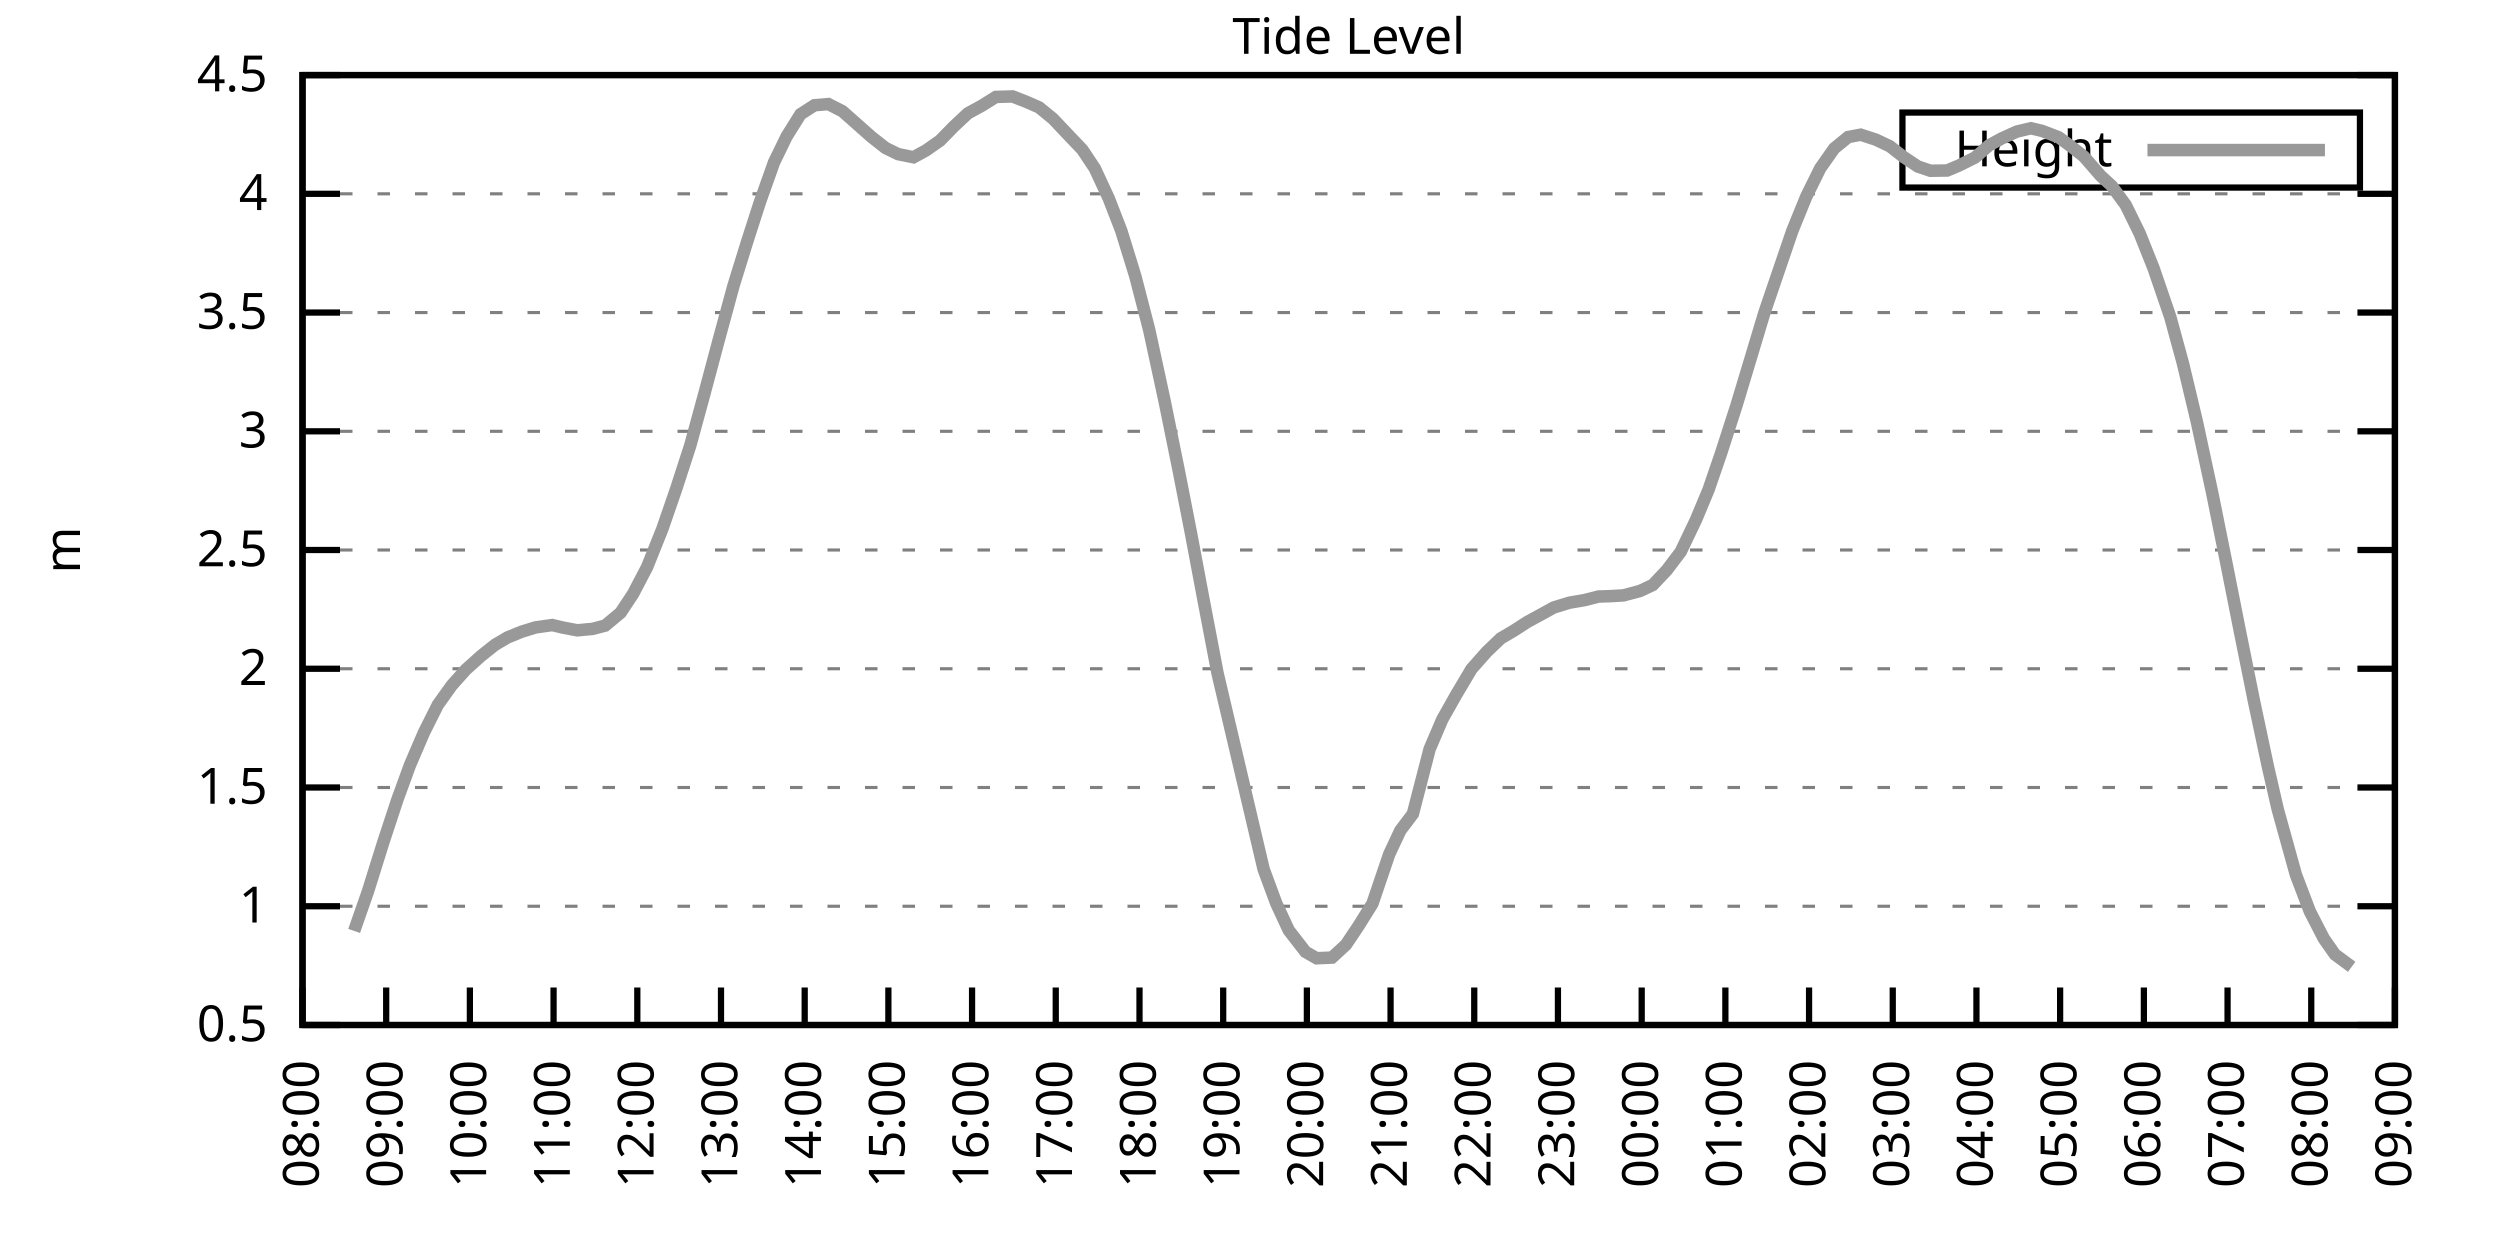
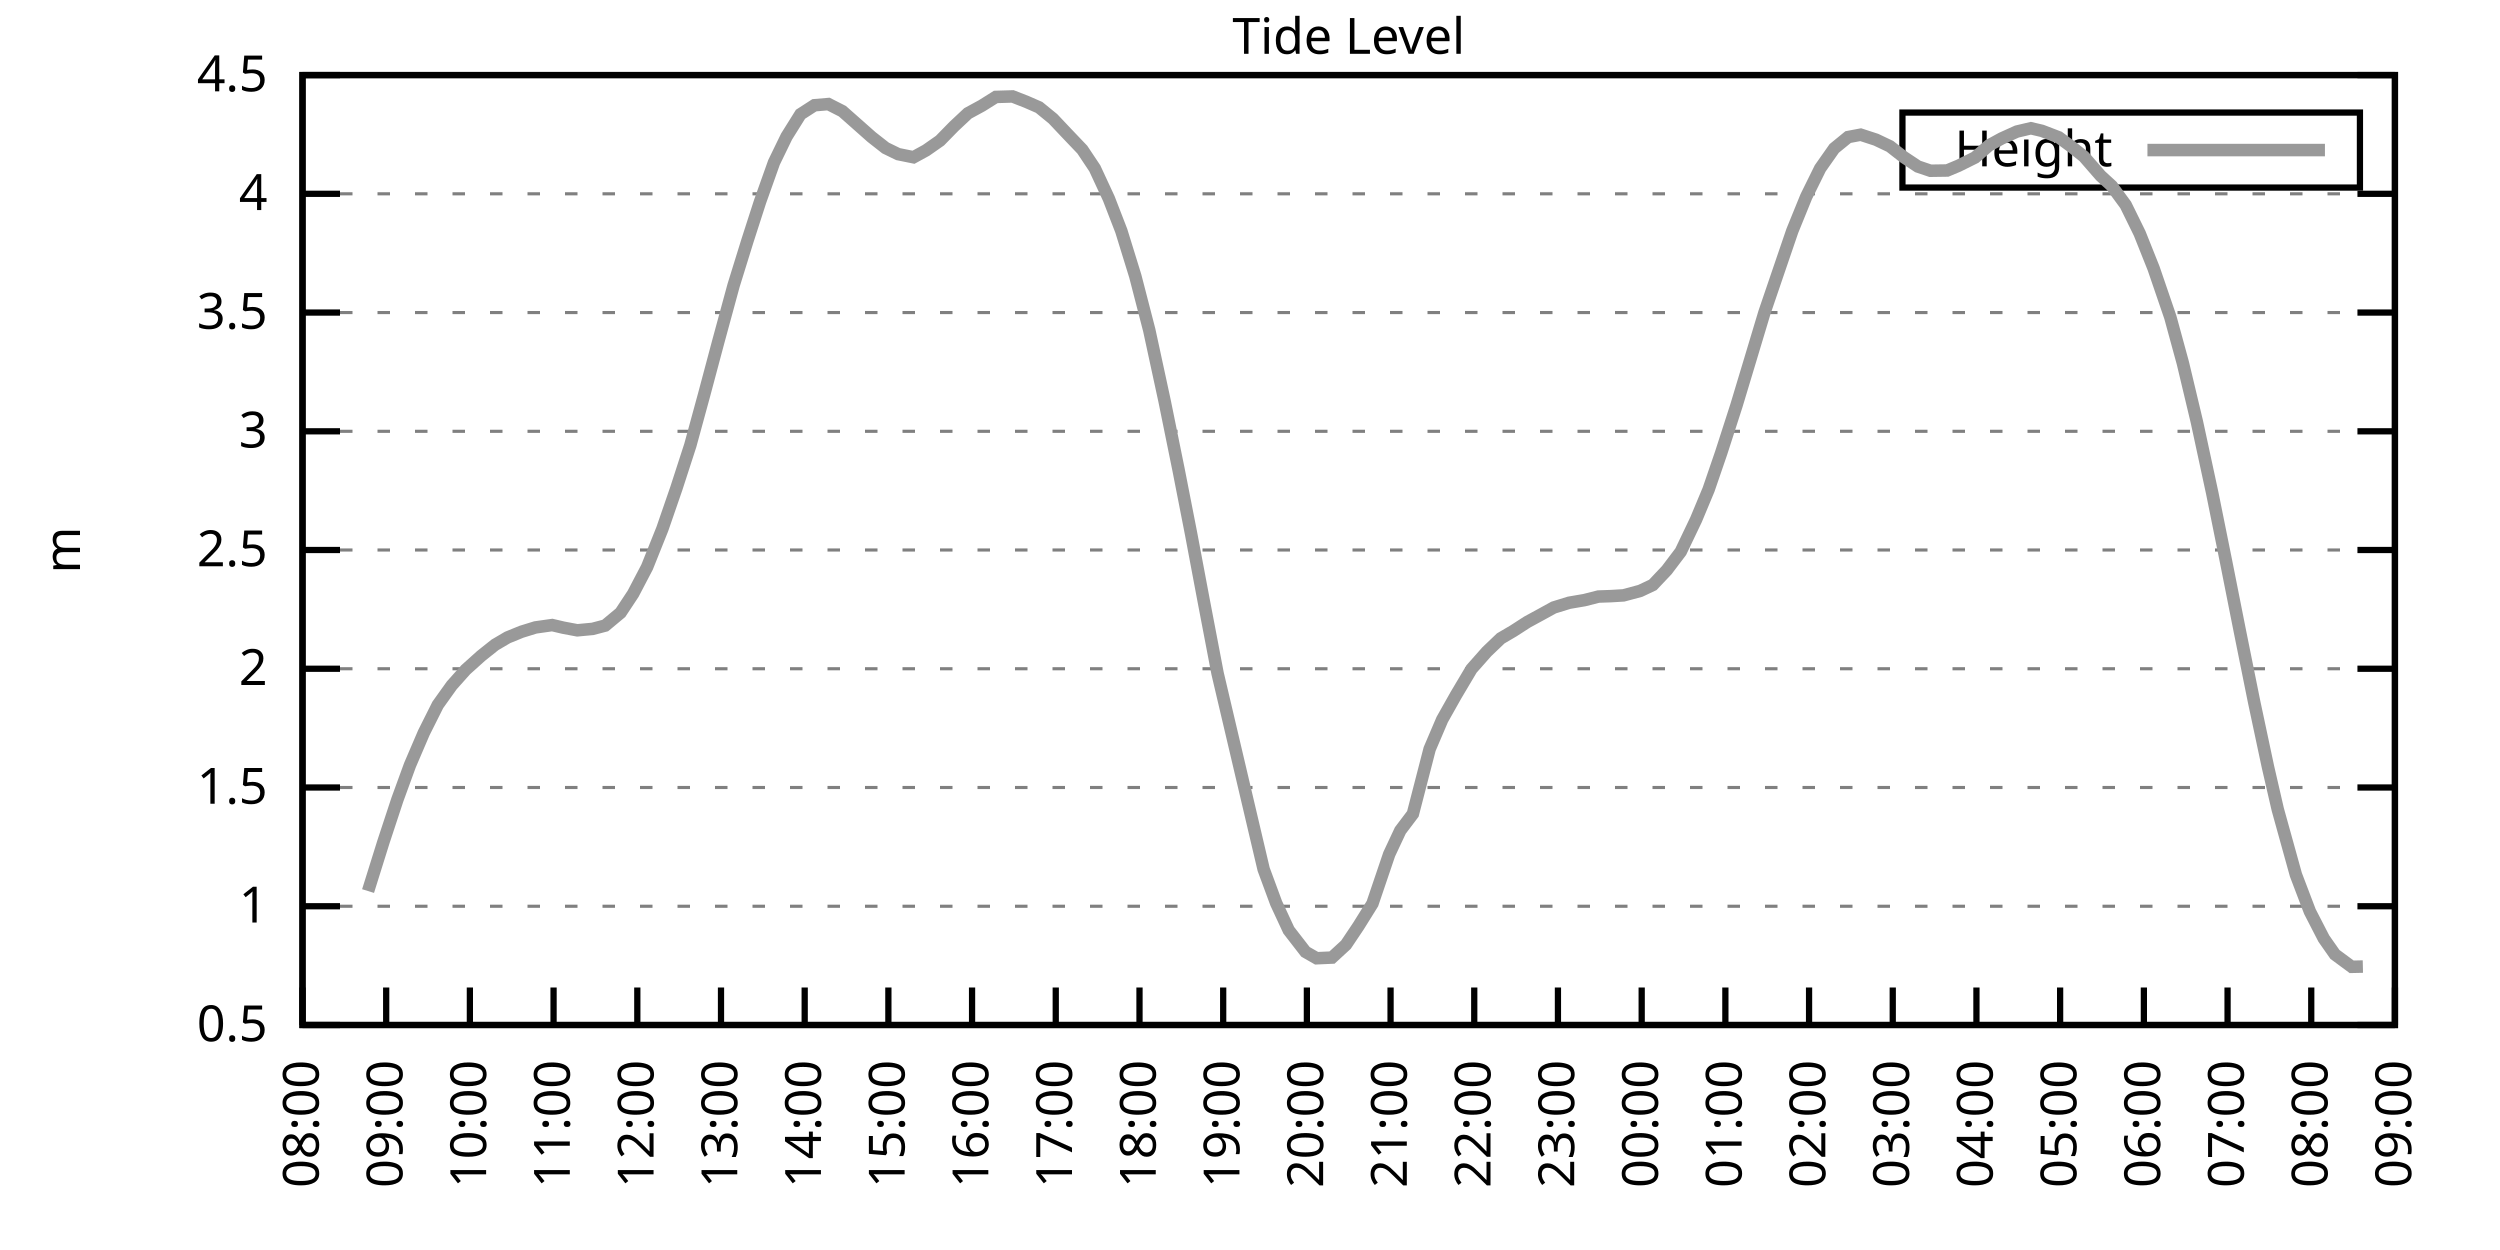
<svg xmlns="http://www.w3.org/2000/svg" xmlns:xlink="http://www.w3.org/1999/xlink" width="400" height="200" viewBox="0 0 400 200">
  <g id="gnuplot_canvas">
    <rect x="0" y="0" width="400" height="200" fill="none" />
    <defs>
      <circle id="gpDot" r="0.5" stroke-width="0.5" stroke="currentColor" />
      <path id="gpPt0" stroke-width="0.333" stroke="currentColor" d="M-1,0 h2 M0,-1 v2" />
      <path id="gpPt1" stroke-width="0.333" stroke="currentColor" d="M-1,-1 L1,1 M1,-1 L-1,1" />
      <path id="gpPt2" stroke-width="0.333" stroke="currentColor" d="M-1,0 L1,0 M0,-1 L0,1 M-1,-1 L1,1 M-1,1 L1,-1" />
      <rect id="gpPt3" stroke-width="0.333" stroke="currentColor" x="-1" y="-1" width="2" height="2" />
      <rect id="gpPt4" stroke-width="0.333" stroke="currentColor" fill="currentColor" x="-1" y="-1" width="2" height="2" />
      <circle id="gpPt5" stroke-width="0.333" stroke="currentColor" cx="0" cy="0" r="1" />
      <use xlink:href="#gpPt5" id="gpPt6" fill="currentColor" stroke="none" />
      <path id="gpPt7" stroke-width="0.333" stroke="currentColor" d="M0,-1.33 L-1.33,0.67 L1.33,0.67 z" />
      <use xlink:href="#gpPt7" id="gpPt8" fill="currentColor" stroke="none" />
      <use xlink:href="#gpPt7" id="gpPt9" stroke="currentColor" transform="rotate(180)" />
      <use xlink:href="#gpPt9" id="gpPt10" fill="currentColor" stroke="none" />
      <use xlink:href="#gpPt3" id="gpPt11" stroke="currentColor" transform="rotate(45)" />
      <use xlink:href="#gpPt11" id="gpPt12" fill="currentColor" stroke="none" />
      <path id="gpPt13" stroke-width="0.333" stroke="currentColor" d="M0,1.330 L1.265,0.411 L0.782,-1.067 L-0.782,-1.076 L-1.265,0.411 z" />
      <use xlink:href="#gpPt13" id="gpPt14" fill="currentColor" stroke="none" />
      <filter id="textbox" filterUnits="objectBoundingBox" x="0" y="0" height="1" width="1">
        <feFlood flood-color="white" flood-opacity="1" result="bgnd" />
        <feComposite in="SourceGraphic" in2="bgnd" operator="atop" />
      </filter>
      <filter id="greybox" filterUnits="objectBoundingBox" x="0" y="0" height="1" width="1">
        <feFlood flood-color="lightgrey" flood-opacity="1" result="grey" />
        <feComposite in="SourceGraphic" in2="grey" operator="atop" />
      </filter>
    </defs>
    <g fill="none" color="white" stroke="currentColor" stroke-width="1.00" stroke-linecap="butt" stroke-linejoin="miter">
</g>
    <g fill="none" color="black" stroke="currentColor" stroke-width="1.00" stroke-linecap="butt" stroke-linejoin="miter">
      <g stroke="none" shape-rendering="crispEdges">
        <polygon fill="rgb(255, 255, 255)" points="48.40,164.00 383.18,164.00 383.18,12.02 48.40,12.02 " />
      </g>
    </g>
    <g fill="none" color="black" stroke="currentColor" stroke-width="1.00" stroke-linecap="butt" stroke-linejoin="miter">
</g>
    <g fill="none" color="black" stroke="black" stroke-width="0.50" stroke-linecap="butt" stroke-linejoin="miter">
</g>
    <g fill="none" color="gray" stroke="currentColor" stroke-width="0.50" stroke-linecap="butt" stroke-linejoin="miter">
      <path stroke="gray" stroke-dasharray="2,4" class="gridline" d="M48.40,164.00 L383.19,164.00  " />
    </g>
    <g fill="none" color="gray" stroke="gray" stroke-width="1.00" stroke-linecap="butt" stroke-linejoin="miter">
</g>
    <g fill="none" color="black" stroke="currentColor" stroke-width="1.00" stroke-linecap="butt" stroke-linejoin="miter">
      <path stroke="black" d="M48.40,164.00 L54.40,164.00 M383.19,164.00 L377.19,164.00  " />
      <g transform="translate(42.80,166.60)" stroke="none" fill="black" font-family="Sans" font-size="8.00" text-anchor="end">
        <text>
          <tspan font-family="Sans"> 0.5</tspan>
        </text>
      </g>
    </g>
    <g fill="none" color="black" stroke="currentColor" stroke-width="1.00" stroke-linecap="butt" stroke-linejoin="miter">
</g>
    <g fill="none" color="black" stroke="black" stroke-width="0.50" stroke-linecap="butt" stroke-linejoin="miter">
</g>
    <g fill="none" color="gray" stroke="currentColor" stroke-width="0.50" stroke-linecap="butt" stroke-linejoin="miter">
      <path stroke="gray" stroke-dasharray="2,4" class="gridline" d="M48.40,145.00 L383.19,145.00  " />
    </g>
    <g fill="none" color="gray" stroke="gray" stroke-width="1.00" stroke-linecap="butt" stroke-linejoin="miter">
</g>
    <g fill="none" color="black" stroke="currentColor" stroke-width="1.00" stroke-linecap="butt" stroke-linejoin="miter">
      <path stroke="black" d="M48.40,145.00 L54.40,145.00 M383.19,145.00 L377.19,145.00  " />
      <g transform="translate(42.80,147.60)" stroke="none" fill="black" font-family="Sans" font-size="8.00" text-anchor="end">
        <text>
          <tspan font-family="Sans"> 1</tspan>
        </text>
      </g>
    </g>
    <g fill="none" color="black" stroke="currentColor" stroke-width="1.00" stroke-linecap="butt" stroke-linejoin="miter">
</g>
    <g fill="none" color="black" stroke="black" stroke-width="0.50" stroke-linecap="butt" stroke-linejoin="miter">
</g>
    <g fill="none" color="gray" stroke="currentColor" stroke-width="0.50" stroke-linecap="butt" stroke-linejoin="miter">
      <path stroke="gray" stroke-dasharray="2,4" class="gridline" d="M48.40,126.00 L383.19,126.00  " />
    </g>
    <g fill="none" color="gray" stroke="gray" stroke-width="1.00" stroke-linecap="butt" stroke-linejoin="miter">
</g>
    <g fill="none" color="black" stroke="currentColor" stroke-width="1.00" stroke-linecap="butt" stroke-linejoin="miter">
      <path stroke="black" d="M48.40,126.00 L54.40,126.00 M383.19,126.00 L377.19,126.00  " />
      <g transform="translate(42.80,128.60)" stroke="none" fill="black" font-family="Sans" font-size="8.00" text-anchor="end">
        <text>
          <tspan font-family="Sans"> 1.5</tspan>
        </text>
      </g>
    </g>
    <g fill="none" color="black" stroke="currentColor" stroke-width="1.00" stroke-linecap="butt" stroke-linejoin="miter">
</g>
    <g fill="none" color="black" stroke="black" stroke-width="0.50" stroke-linecap="butt" stroke-linejoin="miter">
</g>
    <g fill="none" color="gray" stroke="currentColor" stroke-width="0.50" stroke-linecap="butt" stroke-linejoin="miter">
      <path stroke="gray" stroke-dasharray="2,4" class="gridline" d="M48.40,107.00 L383.19,107.00  " />
    </g>
    <g fill="none" color="gray" stroke="gray" stroke-width="1.00" stroke-linecap="butt" stroke-linejoin="miter">
</g>
    <g fill="none" color="black" stroke="currentColor" stroke-width="1.00" stroke-linecap="butt" stroke-linejoin="miter">
      <path stroke="black" d="M48.40,107.00 L54.40,107.00 M383.19,107.00 L377.19,107.00  " />
      <g transform="translate(42.80,109.60)" stroke="none" fill="black" font-family="Sans" font-size="8.00" text-anchor="end">
        <text>
          <tspan font-family="Sans"> 2</tspan>
        </text>
      </g>
    </g>
    <g fill="none" color="black" stroke="currentColor" stroke-width="1.00" stroke-linecap="butt" stroke-linejoin="miter">
</g>
    <g fill="none" color="black" stroke="black" stroke-width="0.50" stroke-linecap="butt" stroke-linejoin="miter">
</g>
    <g fill="none" color="gray" stroke="currentColor" stroke-width="0.50" stroke-linecap="butt" stroke-linejoin="miter">
      <path stroke="gray" stroke-dasharray="2,4" class="gridline" d="M48.40,88.00 L383.19,88.00  " />
    </g>
    <g fill="none" color="gray" stroke="gray" stroke-width="1.00" stroke-linecap="butt" stroke-linejoin="miter">
</g>
    <g fill="none" color="black" stroke="currentColor" stroke-width="1.00" stroke-linecap="butt" stroke-linejoin="miter">
      <path stroke="black" d="M48.40,88.00 L54.40,88.00 M383.19,88.00 L377.19,88.00  " />
      <g transform="translate(42.80,90.60)" stroke="none" fill="black" font-family="Sans" font-size="8.00" text-anchor="end">
        <text>
          <tspan font-family="Sans"> 2.5</tspan>
        </text>
      </g>
    </g>
    <g fill="none" color="black" stroke="currentColor" stroke-width="1.00" stroke-linecap="butt" stroke-linejoin="miter">
</g>
    <g fill="none" color="black" stroke="black" stroke-width="0.50" stroke-linecap="butt" stroke-linejoin="miter">
</g>
    <g fill="none" color="gray" stroke="currentColor" stroke-width="0.50" stroke-linecap="butt" stroke-linejoin="miter">
      <path stroke="gray" stroke-dasharray="2,4" class="gridline" d="M48.40,69.01 L383.19,69.01  " />
    </g>
    <g fill="none" color="gray" stroke="gray" stroke-width="1.00" stroke-linecap="butt" stroke-linejoin="miter">
</g>
    <g fill="none" color="black" stroke="currentColor" stroke-width="1.00" stroke-linecap="butt" stroke-linejoin="miter">
      <path stroke="black" d="M48.40,69.01 L54.40,69.01 M383.19,69.01 L377.19,69.01  " />
      <g transform="translate(42.80,71.61)" stroke="none" fill="black" font-family="Sans" font-size="8.00" text-anchor="end">
        <text>
          <tspan font-family="Sans"> 3</tspan>
        </text>
      </g>
    </g>
    <g fill="none" color="black" stroke="currentColor" stroke-width="1.00" stroke-linecap="butt" stroke-linejoin="miter">
</g>
    <g fill="none" color="black" stroke="black" stroke-width="0.50" stroke-linecap="butt" stroke-linejoin="miter">
</g>
    <g fill="none" color="gray" stroke="currentColor" stroke-width="0.50" stroke-linecap="butt" stroke-linejoin="miter">
      <path stroke="gray" stroke-dasharray="2,4" class="gridline" d="M48.40,50.01 L383.19,50.01  " />
    </g>
    <g fill="none" color="gray" stroke="gray" stroke-width="1.00" stroke-linecap="butt" stroke-linejoin="miter">
</g>
    <g fill="none" color="black" stroke="currentColor" stroke-width="1.00" stroke-linecap="butt" stroke-linejoin="miter">
      <path stroke="black" d="M48.40,50.01 L54.40,50.01 M383.19,50.01 L377.19,50.01  " />
      <g transform="translate(42.80,52.61)" stroke="none" fill="black" font-family="Sans" font-size="8.00" text-anchor="end">
        <text>
          <tspan font-family="Sans"> 3.5</tspan>
        </text>
      </g>
    </g>
    <g fill="none" color="black" stroke="currentColor" stroke-width="1.00" stroke-linecap="butt" stroke-linejoin="miter">
</g>
    <g fill="none" color="black" stroke="black" stroke-width="0.50" stroke-linecap="butt" stroke-linejoin="miter">
</g>
    <g fill="none" color="gray" stroke="currentColor" stroke-width="0.50" stroke-linecap="butt" stroke-linejoin="miter">
      <path stroke="gray" stroke-dasharray="2,4" class="gridline" d="M48.40,31.01 L383.19,31.01  " />
    </g>
    <g fill="none" color="gray" stroke="gray" stroke-width="1.00" stroke-linecap="butt" stroke-linejoin="miter">
</g>
    <g fill="none" color="black" stroke="currentColor" stroke-width="1.00" stroke-linecap="butt" stroke-linejoin="miter">
      <path stroke="black" d="M48.40,31.01 L54.40,31.01 M383.19,31.01 L377.19,31.01  " />
      <g transform="translate(42.80,33.61)" stroke="none" fill="black" font-family="Sans" font-size="8.00" text-anchor="end">
        <text>
          <tspan font-family="Sans"> 4</tspan>
        </text>
      </g>
    </g>
    <g fill="none" color="black" stroke="currentColor" stroke-width="1.00" stroke-linecap="butt" stroke-linejoin="miter">
</g>
    <g fill="none" color="black" stroke="black" stroke-width="0.50" stroke-linecap="butt" stroke-linejoin="miter">
</g>
    <g fill="none" color="gray" stroke="currentColor" stroke-width="0.50" stroke-linecap="butt" stroke-linejoin="miter">
      <path stroke="gray" stroke-dasharray="2,4" class="gridline" d="M48.40,12.01 L383.19,12.01  " />
    </g>
    <g fill="none" color="gray" stroke="gray" stroke-width="1.00" stroke-linecap="butt" stroke-linejoin="miter">
</g>
    <g fill="none" color="black" stroke="currentColor" stroke-width="1.00" stroke-linecap="butt" stroke-linejoin="miter">
      <path stroke="black" d="M48.40,12.01 L54.40,12.01 M383.19,12.01 L377.19,12.01  " />
      <g transform="translate(42.80,14.61)" stroke="none" fill="black" font-family="Sans" font-size="8.00" text-anchor="end">
        <text>
          <tspan font-family="Sans"> 4.5</tspan>
        </text>
      </g>
    </g>
    <g fill="none" color="black" stroke="currentColor" stroke-width="1.00" stroke-linecap="butt" stroke-linejoin="miter">
      <path stroke="black" d="M48.40,164.00 L48.40,158.00  " />
      <g transform="translate(51.00,169.60) rotate(270.00)" stroke="none" fill="black" font-family="Sans" font-size="8.00" text-anchor="end">
        <text>
          <tspan font-family="Sans">08:00</tspan>
        </text>
      </g>
    </g>
    <g fill="none" color="black" stroke="currentColor" stroke-width="1.00" stroke-linecap="butt" stroke-linejoin="miter">
      <path stroke="black" d="M61.79,164.00 L61.79,158.00  " />
      <g transform="translate(64.39,169.60) rotate(270.00)" stroke="none" fill="black" font-family="Sans" font-size="8.00" text-anchor="end">
        <text>
          <tspan font-family="Sans">09:00</tspan>
        </text>
      </g>
    </g>
    <g fill="none" color="black" stroke="currentColor" stroke-width="1.00" stroke-linecap="butt" stroke-linejoin="miter">
      <path stroke="black" d="M75.18,164.00 L75.18,158.00  " />
      <g transform="translate(77.78,169.60) rotate(270.00)" stroke="none" fill="black" font-family="Sans" font-size="8.00" text-anchor="end">
        <text>
          <tspan font-family="Sans">10:00</tspan>
        </text>
      </g>
    </g>
    <g fill="none" color="black" stroke="currentColor" stroke-width="1.00" stroke-linecap="butt" stroke-linejoin="miter">
      <path stroke="black" d="M88.57,164.00 L88.57,158.00  " />
      <g transform="translate(91.17,169.60) rotate(270.00)" stroke="none" fill="black" font-family="Sans" font-size="8.00" text-anchor="end">
        <text>
          <tspan font-family="Sans">11:00</tspan>
        </text>
      </g>
    </g>
    <g fill="none" color="black" stroke="currentColor" stroke-width="1.00" stroke-linecap="butt" stroke-linejoin="miter">
      <path stroke="black" d="M101.97,164.00 L101.97,158.00  " />
      <g transform="translate(104.57,169.60) rotate(270.00)" stroke="none" fill="black" font-family="Sans" font-size="8.00" text-anchor="end">
        <text>
          <tspan font-family="Sans">12:00</tspan>
        </text>
      </g>
    </g>
    <g fill="none" color="black" stroke="currentColor" stroke-width="1.00" stroke-linecap="butt" stroke-linejoin="miter">
      <path stroke="black" d="M115.36,164.00 L115.36,158.00  " />
      <g transform="translate(117.96,169.60) rotate(270.00)" stroke="none" fill="black" font-family="Sans" font-size="8.00" text-anchor="end">
        <text>
          <tspan font-family="Sans">13:00</tspan>
        </text>
      </g>
    </g>
    <g fill="none" color="black" stroke="currentColor" stroke-width="1.00" stroke-linecap="butt" stroke-linejoin="miter">
      <path stroke="black" d="M128.75,164.00 L128.75,158.00  " />
      <g transform="translate(131.35,169.60) rotate(270.00)" stroke="none" fill="black" font-family="Sans" font-size="8.00" text-anchor="end">
        <text>
          <tspan font-family="Sans">14:00</tspan>
        </text>
      </g>
    </g>
    <g fill="none" color="black" stroke="currentColor" stroke-width="1.00" stroke-linecap="butt" stroke-linejoin="miter">
      <path stroke="black" d="M142.14,164.00 L142.14,158.00  " />
      <g transform="translate(144.74,169.60) rotate(270.00)" stroke="none" fill="black" font-family="Sans" font-size="8.00" text-anchor="end">
        <text>
          <tspan font-family="Sans">15:00</tspan>
        </text>
      </g>
    </g>
    <g fill="none" color="black" stroke="currentColor" stroke-width="1.00" stroke-linecap="butt" stroke-linejoin="miter">
      <path stroke="black" d="M155.53,164.00 L155.53,158.00  " />
      <g transform="translate(158.13,169.60) rotate(270.00)" stroke="none" fill="black" font-family="Sans" font-size="8.00" text-anchor="end">
        <text>
          <tspan font-family="Sans">16:00</tspan>
        </text>
      </g>
    </g>
    <g fill="none" color="black" stroke="currentColor" stroke-width="1.00" stroke-linecap="butt" stroke-linejoin="miter">
      <path stroke="black" d="M168.92,164.00 L168.92,158.00  " />
      <g transform="translate(171.52,169.60) rotate(270.00)" stroke="none" fill="black" font-family="Sans" font-size="8.00" text-anchor="end">
        <text>
          <tspan font-family="Sans">17:00</tspan>
        </text>
      </g>
    </g>
    <g fill="none" color="black" stroke="currentColor" stroke-width="1.00" stroke-linecap="butt" stroke-linejoin="miter">
      <path stroke="black" d="M182.32,164.00 L182.32,158.00  " />
      <g transform="translate(184.92,169.60) rotate(270.00)" stroke="none" fill="black" font-family="Sans" font-size="8.00" text-anchor="end">
        <text>
          <tspan font-family="Sans">18:00</tspan>
        </text>
      </g>
    </g>
    <g fill="none" color="black" stroke="currentColor" stroke-width="1.00" stroke-linecap="butt" stroke-linejoin="miter">
      <path stroke="black" d="M195.71,164.00 L195.71,158.00  " />
      <g transform="translate(198.31,169.60) rotate(270.00)" stroke="none" fill="black" font-family="Sans" font-size="8.00" text-anchor="end">
        <text>
          <tspan font-family="Sans">19:00</tspan>
        </text>
      </g>
    </g>
    <g fill="none" color="black" stroke="currentColor" stroke-width="1.00" stroke-linecap="butt" stroke-linejoin="miter">
      <path stroke="black" d="M209.10,164.00 L209.10,158.00  " />
      <g transform="translate(211.70,169.60) rotate(270.00)" stroke="none" fill="black" font-family="Sans" font-size="8.00" text-anchor="end">
        <text>
          <tspan font-family="Sans">20:00</tspan>
        </text>
      </g>
    </g>
    <g fill="none" color="black" stroke="currentColor" stroke-width="1.00" stroke-linecap="butt" stroke-linejoin="miter">
      <path stroke="black" d="M222.49,164.00 L222.49,158.00  " />
      <g transform="translate(225.09,169.60) rotate(270.00)" stroke="none" fill="black" font-family="Sans" font-size="8.00" text-anchor="end">
        <text>
          <tspan font-family="Sans">21:00</tspan>
        </text>
      </g>
    </g>
    <g fill="none" color="black" stroke="currentColor" stroke-width="1.00" stroke-linecap="butt" stroke-linejoin="miter">
      <path stroke="black" d="M235.88,164.00 L235.88,158.00  " />
      <g transform="translate(238.48,169.60) rotate(270.00)" stroke="none" fill="black" font-family="Sans" font-size="8.00" text-anchor="end">
        <text>
          <tspan font-family="Sans">22:00</tspan>
        </text>
      </g>
    </g>
    <g fill="none" color="black" stroke="currentColor" stroke-width="1.00" stroke-linecap="butt" stroke-linejoin="miter">
      <path stroke="black" d="M249.27,164.00 L249.27,158.00  " />
      <g transform="translate(251.87,169.60) rotate(270.00)" stroke="none" fill="black" font-family="Sans" font-size="8.00" text-anchor="end">
        <text>
          <tspan font-family="Sans">23:00</tspan>
        </text>
      </g>
    </g>
    <g fill="none" color="black" stroke="currentColor" stroke-width="1.00" stroke-linecap="butt" stroke-linejoin="miter">
      <path stroke="black" d="M262.67,164.00 L262.67,158.00  " />
      <g transform="translate(265.27,169.60) rotate(270.00)" stroke="none" fill="black" font-family="Sans" font-size="8.00" text-anchor="end">
        <text>
          <tspan font-family="Sans">00:00</tspan>
        </text>
      </g>
    </g>
    <g fill="none" color="black" stroke="currentColor" stroke-width="1.00" stroke-linecap="butt" stroke-linejoin="miter">
      <path stroke="black" d="M276.06,164.00 L276.06,158.00  " />
      <g transform="translate(278.66,169.60) rotate(270.00)" stroke="none" fill="black" font-family="Sans" font-size="8.00" text-anchor="end">
        <text>
          <tspan font-family="Sans">01:00</tspan>
        </text>
      </g>
    </g>
    <g fill="none" color="black" stroke="currentColor" stroke-width="1.00" stroke-linecap="butt" stroke-linejoin="miter">
      <path stroke="black" d="M289.45,164.00 L289.45,158.00  " />
      <g transform="translate(292.05,169.60) rotate(270.00)" stroke="none" fill="black" font-family="Sans" font-size="8.00" text-anchor="end">
        <text>
          <tspan font-family="Sans">02:00</tspan>
        </text>
      </g>
    </g>
    <g fill="none" color="black" stroke="currentColor" stroke-width="1.00" stroke-linecap="butt" stroke-linejoin="miter">
      <path stroke="black" d="M302.84,164.00 L302.84,158.00  " />
      <g transform="translate(305.44,169.60) rotate(270.00)" stroke="none" fill="black" font-family="Sans" font-size="8.00" text-anchor="end">
        <text>
          <tspan font-family="Sans">03:00</tspan>
        </text>
      </g>
    </g>
    <g fill="none" color="black" stroke="currentColor" stroke-width="1.00" stroke-linecap="butt" stroke-linejoin="miter">
      <path stroke="black" d="M316.23,164.00 L316.23,158.00  " />
      <g transform="translate(318.83,169.60) rotate(270.00)" stroke="none" fill="black" font-family="Sans" font-size="8.00" text-anchor="end">
        <text>
          <tspan font-family="Sans">04:00</tspan>
        </text>
      </g>
    </g>
    <g fill="none" color="black" stroke="currentColor" stroke-width="1.00" stroke-linecap="butt" stroke-linejoin="miter">
      <path stroke="black" d="M329.62,164.00 L329.62,158.00  " />
      <g transform="translate(332.22,169.60) rotate(270.00)" stroke="none" fill="black" font-family="Sans" font-size="8.00" text-anchor="end">
        <text>
          <tspan font-family="Sans">05:00</tspan>
        </text>
      </g>
    </g>
    <g fill="none" color="black" stroke="currentColor" stroke-width="1.00" stroke-linecap="butt" stroke-linejoin="miter">
      <path stroke="black" d="M343.02,164.00 L343.02,158.00  " />
      <g transform="translate(345.62,169.60) rotate(270.00)" stroke="none" fill="black" font-family="Sans" font-size="8.00" text-anchor="end">
        <text>
          <tspan font-family="Sans">06:00</tspan>
        </text>
      </g>
    </g>
    <g fill="none" color="black" stroke="currentColor" stroke-width="1.00" stroke-linecap="butt" stroke-linejoin="miter">
      <path stroke="black" d="M356.41,164.00 L356.41,158.00  " />
      <g transform="translate(359.01,169.60) rotate(270.00)" stroke="none" fill="black" font-family="Sans" font-size="8.00" text-anchor="end">
        <text>
          <tspan font-family="Sans">07:00</tspan>
        </text>
      </g>
    </g>
    <g fill="none" color="black" stroke="currentColor" stroke-width="1.00" stroke-linecap="butt" stroke-linejoin="miter">
      <path stroke="black" d="M369.80,164.00 L369.80,158.00  " />
      <g transform="translate(372.40,169.60) rotate(270.00)" stroke="none" fill="black" font-family="Sans" font-size="8.00" text-anchor="end">
        <text>
          <tspan font-family="Sans">08:00</tspan>
        </text>
      </g>
    </g>
    <g fill="none" color="black" stroke="currentColor" stroke-width="1.00" stroke-linecap="butt" stroke-linejoin="miter">
      <path stroke="black" d="M383.19,164.00 L383.19,158.00  " />
      <g transform="translate(385.79,169.60) rotate(270.00)" stroke="none" fill="black" font-family="Sans" font-size="8.00" text-anchor="end">
        <text>
          <tspan font-family="Sans">09:00</tspan>
        </text>
      </g>
    </g>
    <g fill="none" color="black" stroke="currentColor" stroke-width="1.00" stroke-linecap="butt" stroke-linejoin="miter">
</g>
    <g fill="none" color="black" stroke="currentColor" stroke-width="1.00" stroke-linecap="butt" stroke-linejoin="miter">
      <path stroke="black" d="M48.40,12.01 L48.40,164.00 L383.19,164.00 L383.19,12.01 L48.40,12.01 Z  " />
    </g>
    <g fill="none" color="black" stroke="currentColor" stroke-width="1.00" stroke-linecap="butt" stroke-linejoin="miter">
</g>
    <g fill="none" color="black" stroke="currentColor" stroke-width="1.00" stroke-linecap="butt" stroke-linejoin="miter">
      <path stroke="black" d="M304.39,30.01 L304.39,18.01 L377.59,18.01 L377.59,30.01 L304.39,30.01 Z  " />
    </g>
    <g id="Tide_level_plot_1">
      <g fill="none" color="white" stroke="black" stroke-width="2.00" stroke-linecap="butt" stroke-linejoin="miter">
</g>
      <g fill="none" color="black" stroke="currentColor" stroke-width="2.00" stroke-linecap="butt" stroke-linejoin="miter">
        <g transform="translate(337.99,26.61)" stroke="none" fill="black" font-family="Sans" font-size="8.00" text-anchor="end">
          <text>
            <tspan font-family="Sans">Height</tspan>
          </text>
        </g>
      </g>
      <g fill="none" color="black" stroke="currentColor" stroke-width="2.00" stroke-linecap="butt" stroke-linejoin="miter">
-         <path stroke="rgb(153, 153, 153)" d="M343.59,24.01 L371.99,24.01 M56.66,148.95 L58.89,142.57 L61.35,134.70 L63.58,127.94 L65.59,122.43 L67.82,117.23   L70.05,112.78 L72.28,109.66 L74.51,107.16 L76.97,104.95 L79.20,103.17 L81.21,101.99 L83.44,101.08 L85.67,100.39   L88.35,100.01 L90.14,100.43 L92.37,100.85 L94.82,100.62 L96.83,100.09 L99.29,98.04 L101.30,95.00 L103.53,90.74   L105.98,84.62 L108.22,78.13 L110.45,71.25 L112.68,63.08 L114.91,54.72 L117.37,45.68 L119.60,38.49 L121.61,32.26   L123.84,25.99 L125.85,21.85 L128.08,18.28 L130.31,16.84 L132.54,16.65 L134.78,17.79 L137.01,19.76 L139.46,21.93   L141.69,23.68 L143.70,24.66 L146.16,25.16 L148.17,24.06 L150.40,22.50 L152.63,20.22 L154.86,18.13 L157.10,16.91   L159.33,15.51 L162.01,15.43 L164.24,16.30 L166.25,17.18 L168.48,19.00 L170.71,21.36 L173.17,23.94 L175.17,26.94   L177.41,31.77 L179.41,36.94 L181.65,44.19 L183.88,52.82 L186.33,64.14 L188.57,75.16 L190.57,85.38 L192.58,96.06   L194.81,107.73 L202.18,139.07 L204.19,144.51 L206.20,148.84 L208.88,152.30 L210.66,153.32 L213.12,153.21 L215.35,151.16   L217.36,148.16 L219.59,144.58 L222.27,136.68 L224.05,132.88 L226.06,130.22 L228.74,119.85 L230.75,115.14 L232.98,111.18   L235.44,107.04 L237.89,104.27 L240.12,102.14 L242.13,100.96 L244.36,99.52 L246.60,98.30 L248.60,97.20 L251.06,96.44   L253.51,96.02 L255.75,95.45 L257.76,95.38 L259.76,95.26 L262.44,94.54 L264.45,93.59 L266.68,91.23 L268.92,88.27   L271.37,83.14 L273.38,78.32 L275.39,72.46 L277.84,64.86 L280.07,57.46 L282.31,50.01 L284.54,43.47 L286.77,36.94   L289.00,31.46 L291.23,26.94 L293.47,23.75 L295.70,21.93 L297.71,21.55 L300.16,22.35 L302.39,23.41 L304.63,25.16   L306.86,26.64 L308.87,27.32 L311.54,27.28 L313.33,26.53 L316.01,25.20 L318.24,23.26 L320.25,22.16 L322.70,21.05   L324.94,20.52 L326.72,20.94 L329.40,21.97 L331.41,23.45 L333.42,25.04 L336.10,28.12 L337.88,29.75 L340.11,32.79   L342.35,37.35 L344.58,42.94 L347.26,50.77 L349.26,58.10 L351.50,67.49 L353.95,78.85 L356.18,89.90 L358.42,101.19   L360.65,112.25 L362.88,122.73 L364.44,129.50 L367.34,139.95 L369.58,145.84 L371.81,150.17 L373.59,152.71 L376.27,154.69    " />
+         <path stroke="rgb(153, 153, 153)" d="M343.59,24.01 L371.99,24.01 M58.89,142.57 L61.35,134.70 L63.58,127.94 L65.59,122.43 L67.82,117.23 L70.05,112.78   L72.28,109.66 L74.51,107.16 L76.97,104.95 L79.20,103.17 L81.21,101.99 L83.44,101.08 L85.67,100.39 L88.35,100.01   L90.14,100.43 L92.37,100.85 L94.82,100.62 L96.83,100.09 L99.29,98.04 L101.30,95.00 L103.53,90.74 L105.98,84.62   L108.22,78.13 L110.45,71.25 L112.68,63.08 L114.91,54.72 L117.37,45.68 L119.60,38.49 L121.61,32.26 L123.84,25.99   L125.85,21.85 L128.08,18.28 L130.31,16.84 L132.54,16.65 L134.78,17.79 L137.01,19.76 L139.46,21.93 L141.69,23.68   L143.70,24.66 L146.16,25.16 L148.17,24.06 L150.40,22.50 L152.63,20.22 L154.86,18.13 L157.10,16.91 L159.33,15.51   L162.01,15.43 L164.24,16.30 L166.25,17.18 L168.48,19.00 L170.71,21.36 L173.17,23.94 L175.17,26.94 L177.41,31.77   L179.41,36.94 L181.65,44.19 L183.88,52.82 L186.33,64.14 L188.57,75.16 L190.57,85.38 L192.58,96.06 L194.81,107.73   L202.18,139.07 L204.19,144.51 L206.20,148.84 L208.88,152.30 L210.66,153.32 L213.12,153.21 L215.35,151.16 L217.36,148.16   L219.59,144.58 L222.27,136.68 L224.05,132.88 L226.06,130.22 L228.74,119.85 L230.75,115.14 L232.98,111.18 L235.44,107.04   L237.89,104.27 L240.12,102.14 L242.13,100.96 L244.36,99.52 L246.60,98.30 L248.60,97.20 L251.06,96.44 L253.51,96.02   L255.75,95.45 L257.76,95.38 L259.76,95.26 L262.44,94.54 L264.45,93.59 L266.68,91.23 L268.92,88.27 L271.37,83.14   L273.38,78.32 L275.39,72.46 L277.84,64.86 L280.07,57.46 L282.31,50.01 L284.54,43.47 L286.77,36.94 L289.00,31.46   L291.23,26.94 L293.47,23.75 L295.70,21.93 L297.71,21.55 L300.16,22.35 L302.39,23.41 L304.63,25.16 L306.86,26.64   L308.87,27.32 L311.54,27.28 L313.33,26.53 L316.01,25.20 L318.24,23.26 L320.25,22.16 L322.70,21.05 L324.94,20.52   L326.72,20.94 L329.40,21.97 L331.41,23.45 L333.42,25.04 L336.10,28.12 L337.88,29.75 L340.11,32.79 L342.35,37.35   L344.58,42.94 L347.26,50.77 L349.26,58.10 L351.50,67.49 L353.95,78.85 L356.18,89.90 L358.42,101.19 L360.65,112.25   L362.88,122.73 L364.44,129.50 L367.34,139.95 L369.58,145.84 L371.81,150.17 L373.59,152.71 L376.27,154.69 L378.06,154.65    " />
      </g>
    </g>
    <g fill="none" color="black" stroke="currentColor" stroke-width="2.00" stroke-linecap="butt" stroke-linejoin="miter">
</g>
    <g fill="none" color="black" stroke="black" stroke-width="1.00" stroke-linecap="butt" stroke-linejoin="miter">
</g>
    <g fill="none" color="black" stroke="currentColor" stroke-width="1.00" stroke-linecap="butt" stroke-linejoin="miter">
      <path stroke="black" d="M48.40,12.01 L48.40,164.00 L383.19,164.00 L383.19,12.01 L48.40,12.01 Z  " />
      <g transform="translate(12.80,88.01) rotate(270.00)" stroke="none" fill="black" font-family="Sans" font-size="8.00" text-anchor="middle">
        <text>
          <tspan font-family="Sans">m</tspan>
        </text>
      </g>
    </g>
    <g fill="none" color="black" stroke="currentColor" stroke-width="1.00" stroke-linecap="butt" stroke-linejoin="miter">
</g>
    <g fill="none" color="black" stroke="currentColor" stroke-width="1.00" stroke-linecap="butt" stroke-linejoin="miter">
      <g transform="translate(215.79,8.61)" stroke="none" fill="black" font-family="Sans" font-size="8.00" text-anchor="middle">
        <text>
          <tspan font-family="Sans">Tide Level</tspan>
        </text>
      </g>
    </g>
    <g fill="none" color="black" stroke="currentColor" stroke-width="1.00" stroke-linecap="butt" stroke-linejoin="miter">
</g>
  </g>
</svg>
